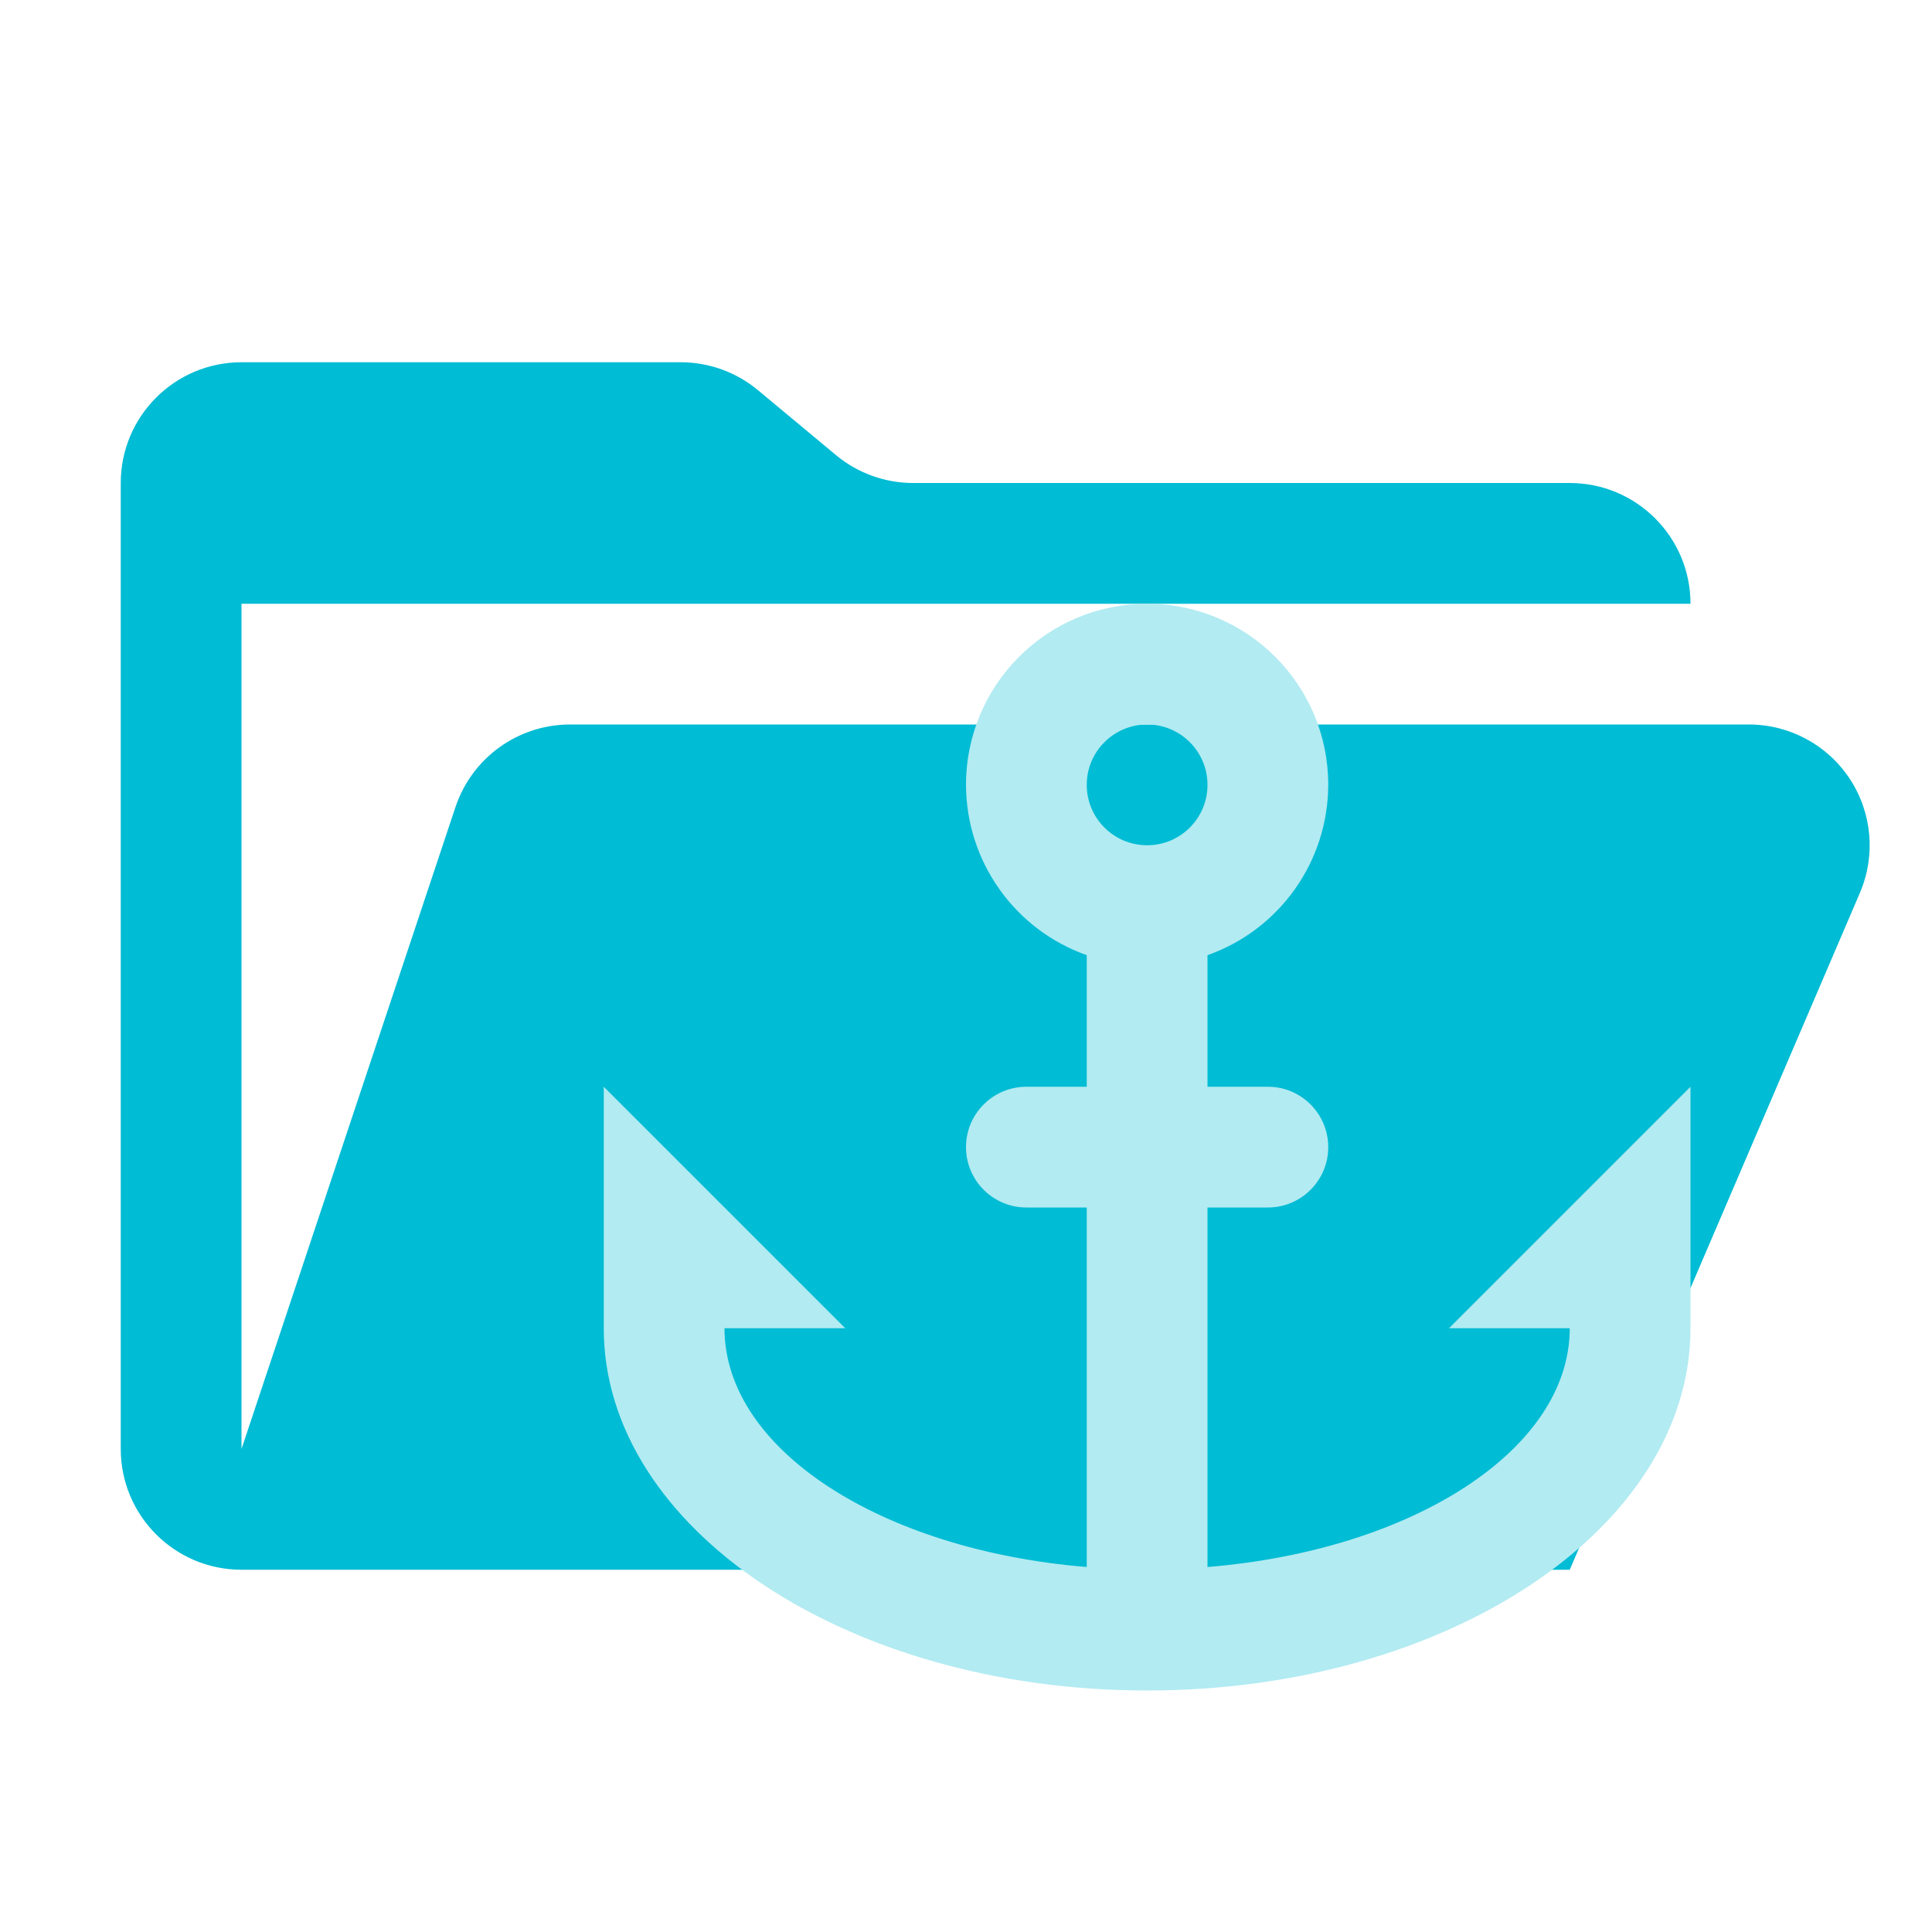
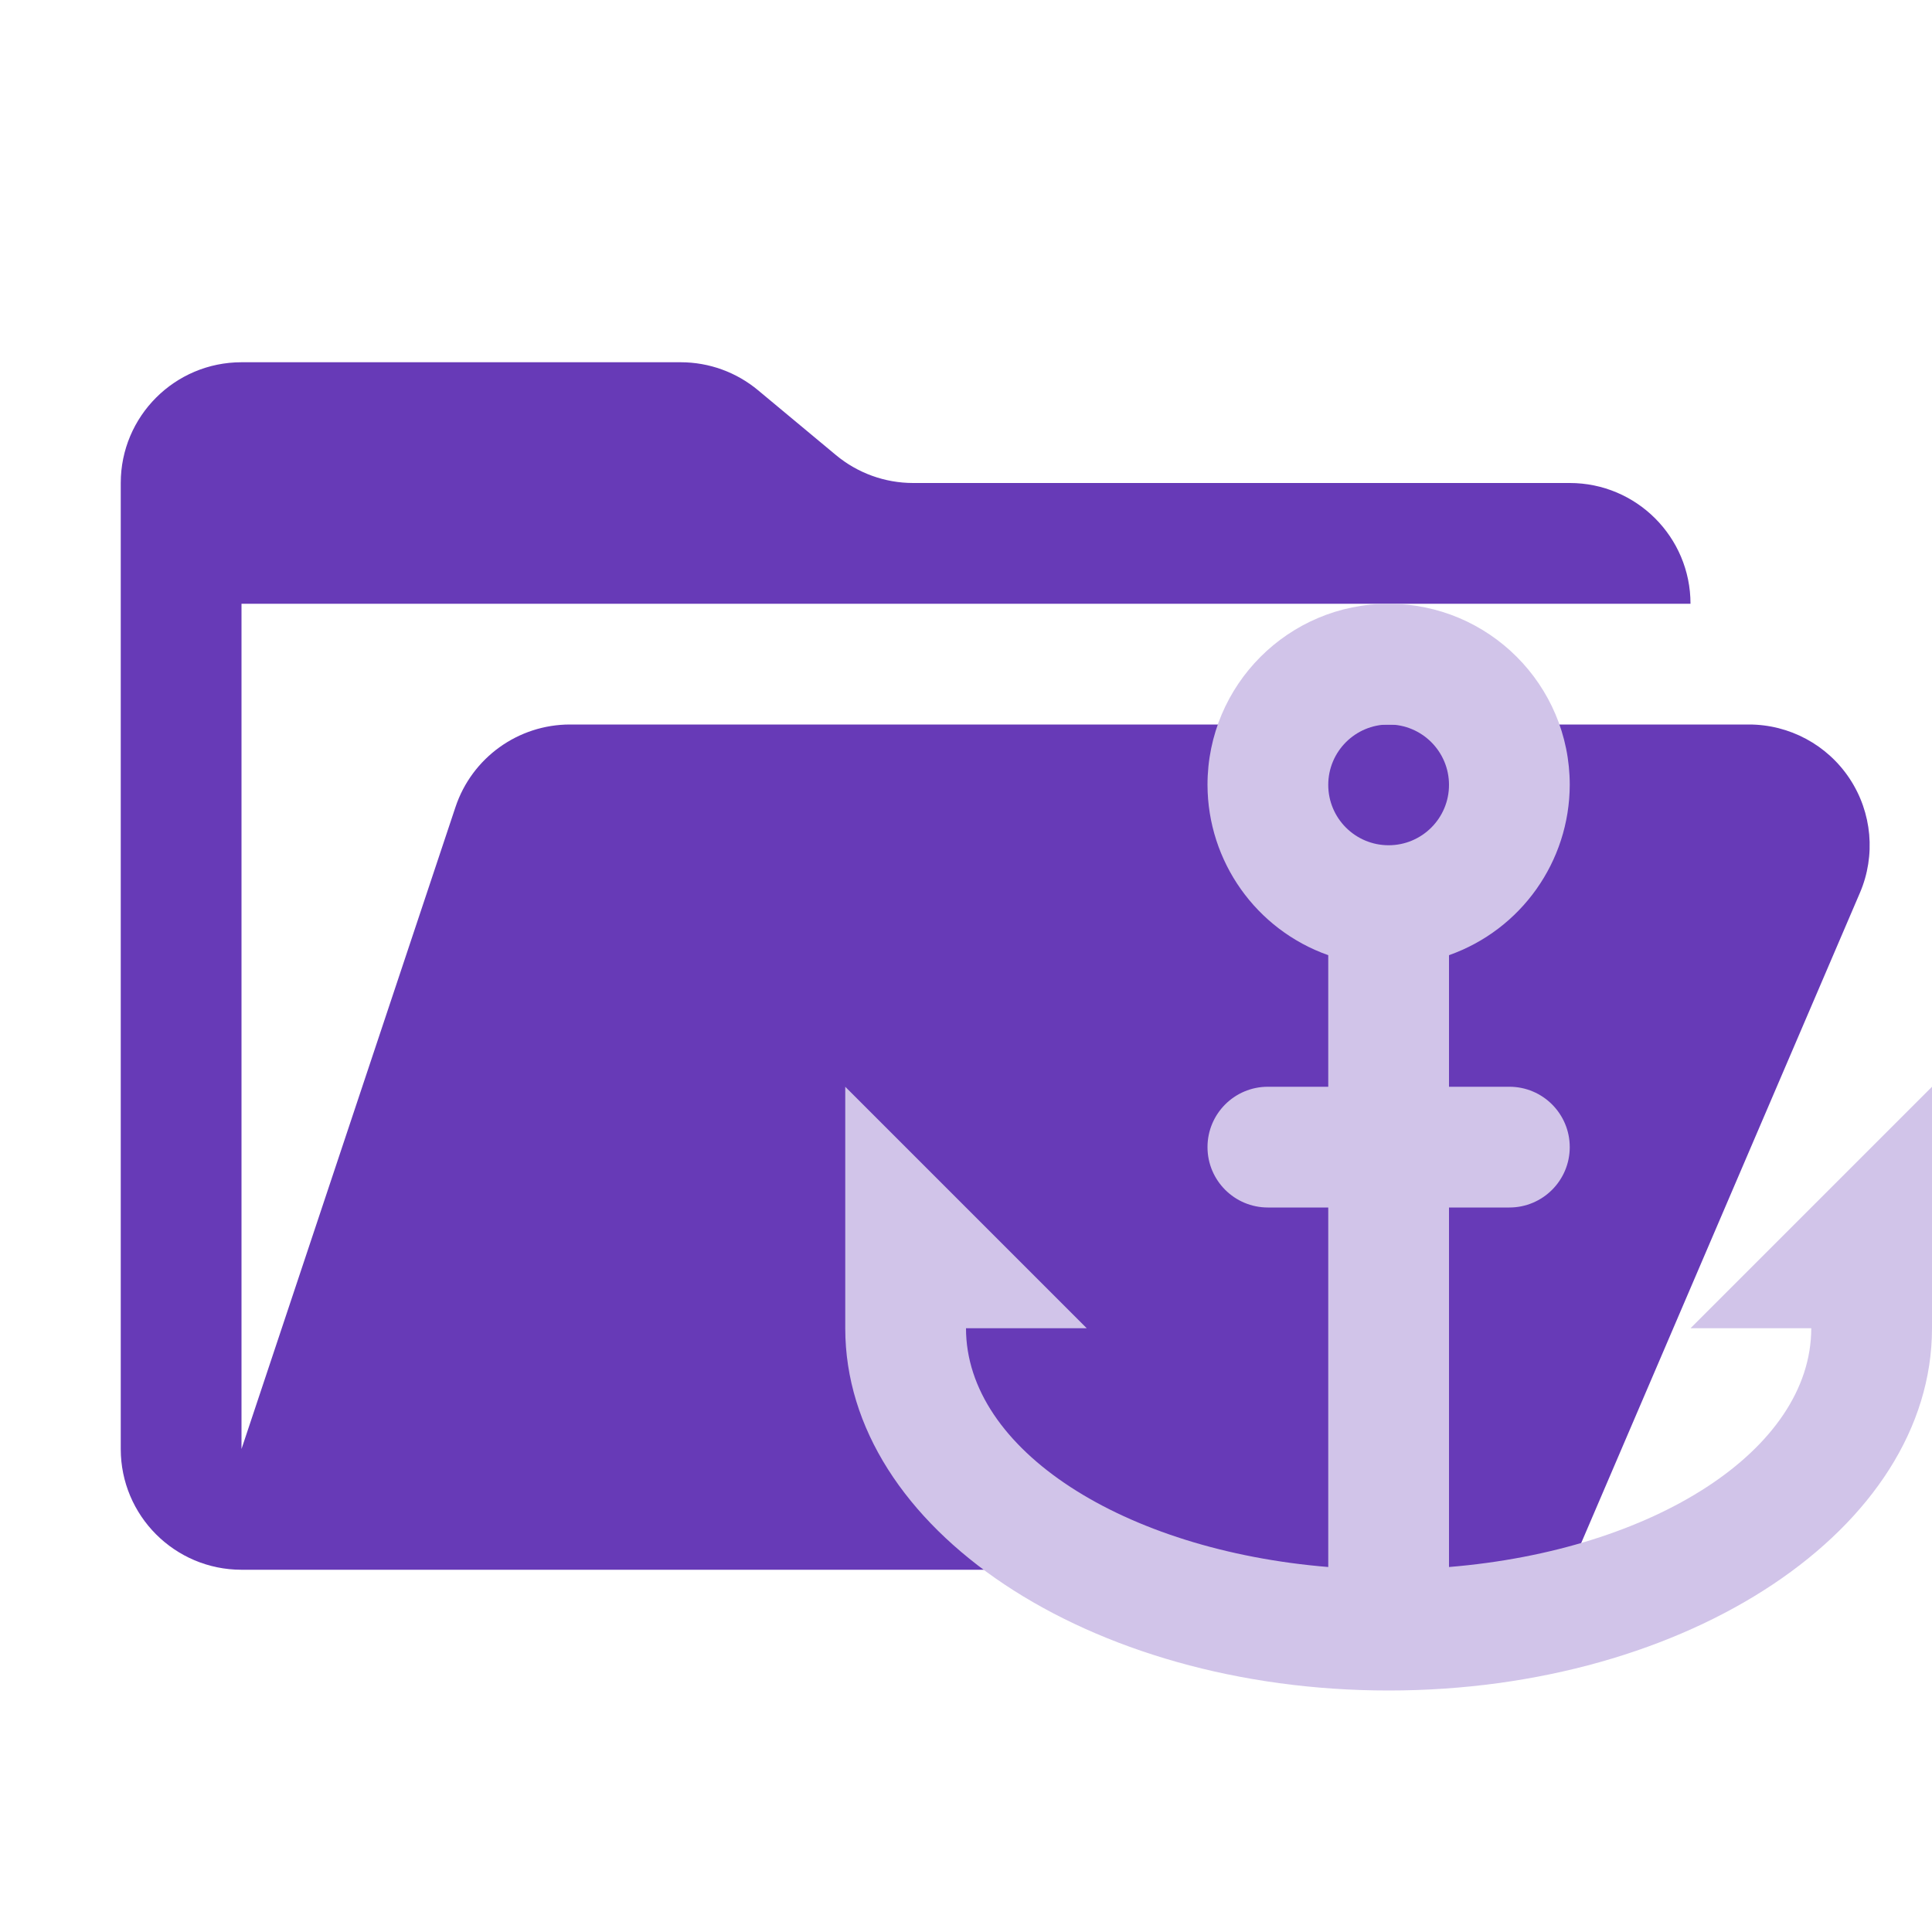
<svg xmlns="http://www.w3.org/2000/svg" viewBox="0 0 1024 1024">
-   <path d="M926.912 384H302.144a64 64 0 00-60.736 43.776L128 768V320h768a64 64 0 00-64-64H483.968a64 64 0 01-40.96-14.848l-41.216-34.304A64 64 0 00360.832 192H128a64 64 0 00-64 64v512a64 64 0 0064 64h704l153.792-358.784A64 64 0 00926.912 384" fill="#00bcd4" />
-   <path d="M608 320c-53.02 0-96 42.98-96 96 .104 40.593 25.729 76.733 64 90.264V576h-32c-17.673 0-32 14.327-32 32 0 17.673 14.327 32 32 32h32v190.547C467.489 821.653 384 768.467 384 704h64L320 576v128c0 106.039 128.942 192 288 192s288-85.961 288-192V576L768 704h64c0 64.467-83.489 117.653-192 126.547V640h32c17.673 0 32-14.327 32-32 0-17.673-14.327-32-32-32h-32v-69.736c38.271-13.531 63.896-49.671 64-90.264 0-53.02-42.98-96-96-96zm0 64c17.673 0 32 14.327 32 32 0 17.673-14.327 32-32 32-17.673 0-32-14.327-32-32 0-17.673 14.327-32 32-32z" fill="#b2ebf2" />
+   <path d="M926.912 384H302.144a64 64 0 00-60.736 43.776L128 768V320h768a64 64 0 00-64-64H483.968a64 64 0 01-40.96-14.848l-41.216-34.304A64 64 0 00360.832 192H128a64 64 0 00-64 64v512a64 64 0 0064 64h704l153.792-358.784A64 64 0 00926.912 384" fill="#673ab7" />
+   <path d="M736 320c-53.02 0-96 42.98-96 96 .104 40.593 25.729 76.733 64 90.264V576h-32c-17.673 0-32 14.327-32 32 0 17.673 14.327 32 32 32h32v190.547C595.489 821.653 512 768.467 512 704h64L448 576v128c0 106.039 128.942 192 288 192s288-85.961 288-192V576L896 704h64c0 64.467-83.489 117.653-192 126.547V640h32c17.673 0 32-14.327 32-32 0-17.673-14.327-32-32-32h-32v-69.736c38.271-13.531 63.896-49.671 64-90.264 0-53.02-42.98-96-96-96zm0 64c17.673 0 32 14.327 32 32 0 17.673-14.327 32-32 32-17.673 0-32-14.327-32-32 0-17.673 14.327-32 32-32z" fill="#d1c4e9" />
</svg>
